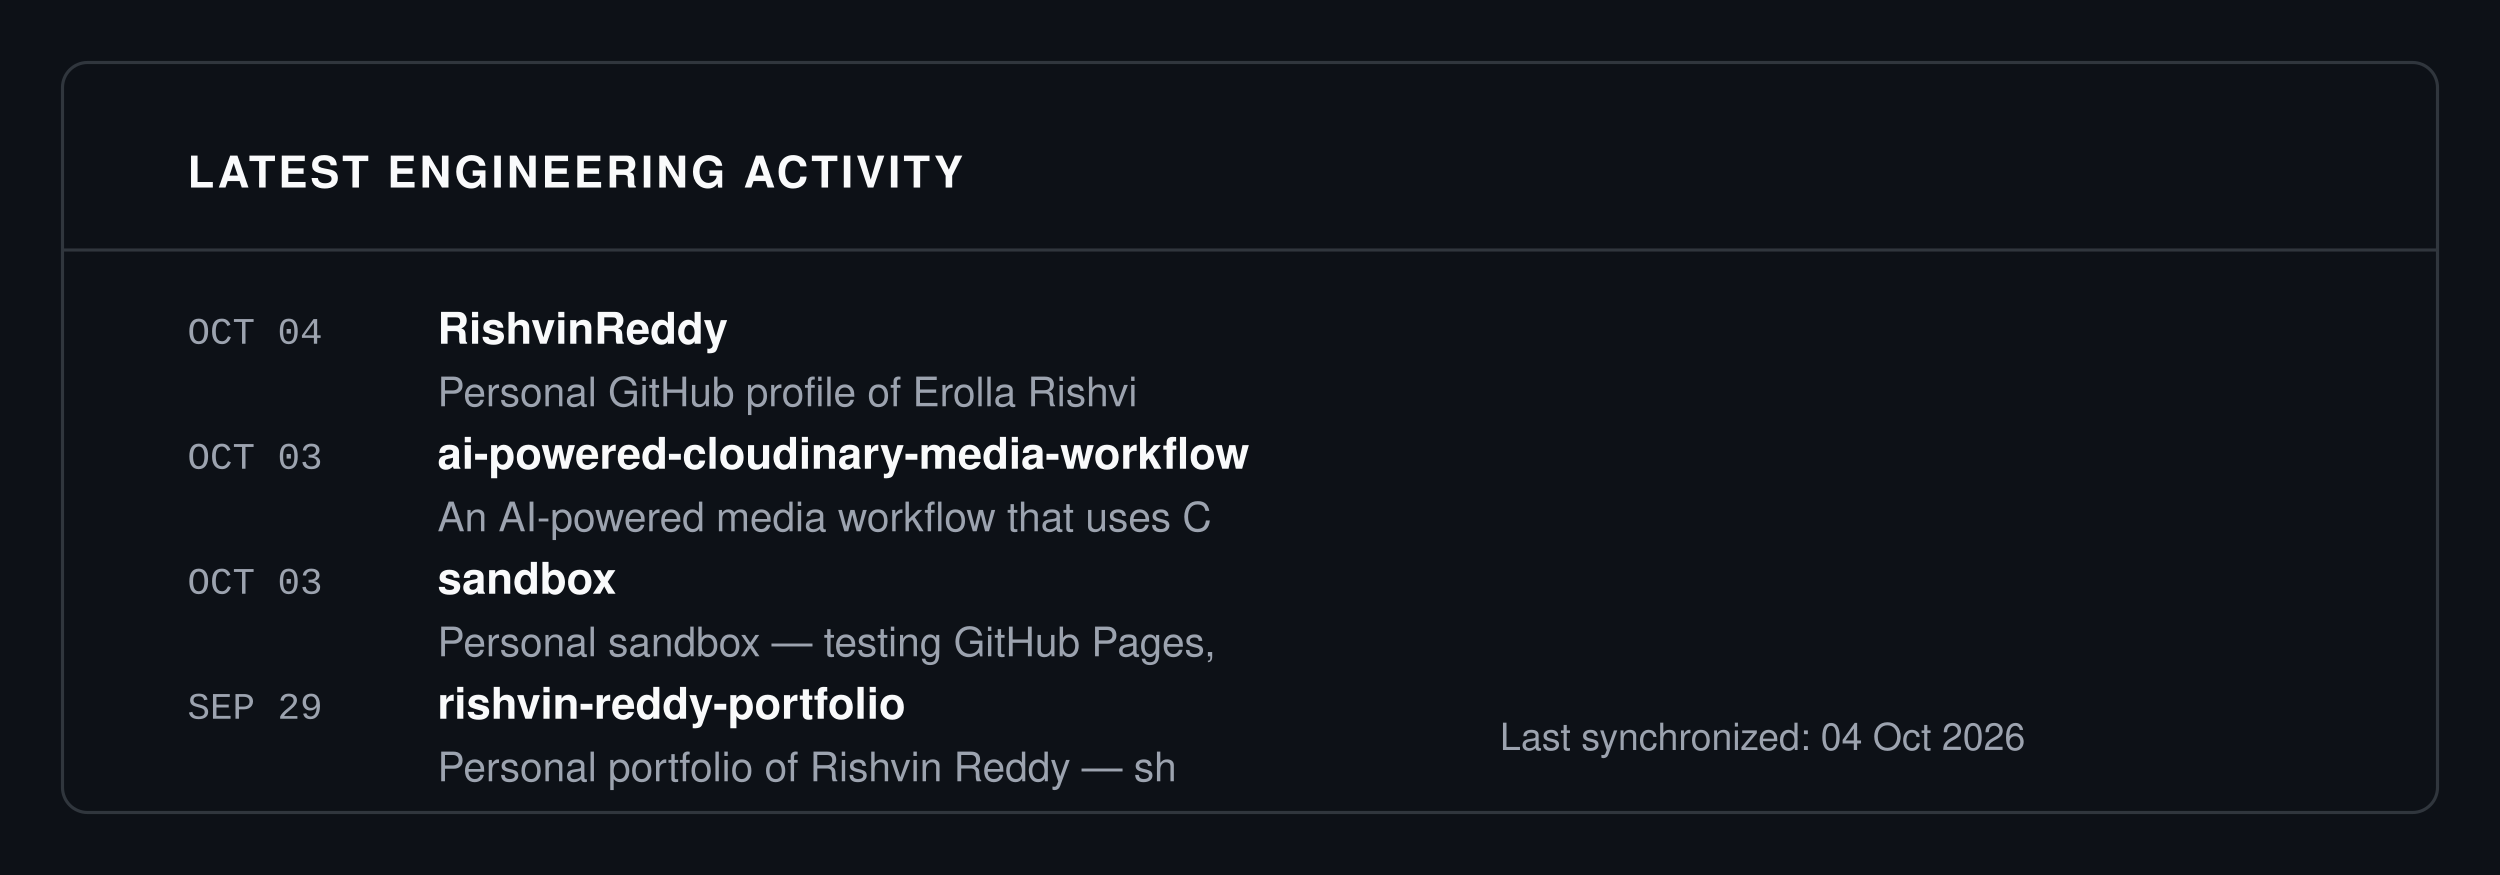
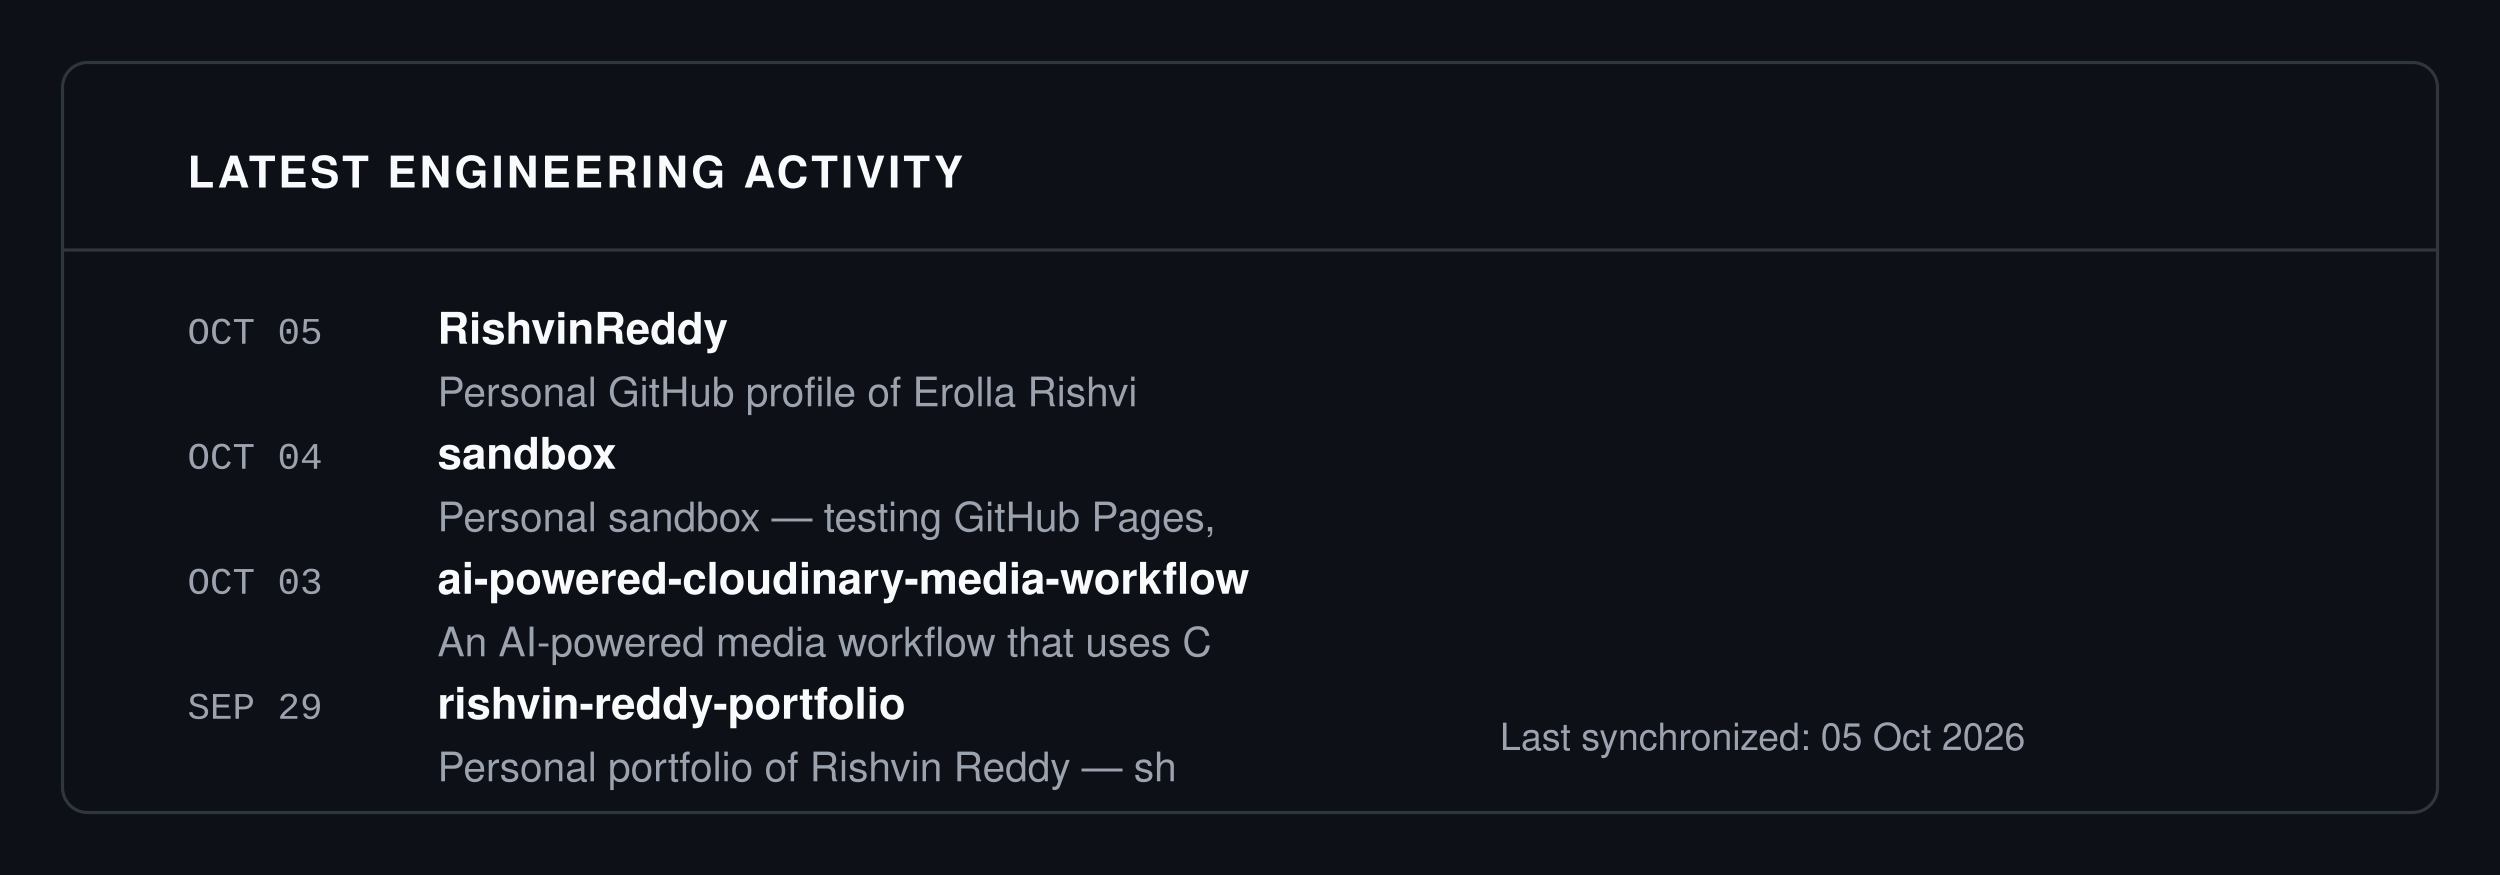
<svg xmlns="http://www.w3.org/2000/svg" viewBox="0 0 800 280" width="100%" height="100%">
  <rect width="100%" height="100%" fill="#0D1117" />
  <rect x="20" y="20" width="760" height="240" fill="#0D1117" stroke="#30363D" rx="8" stroke-width="1" />
  <text x="60" y="60" font-family="-apple-system, BlinkMacSystemFont, 'Segoe UI', Helvetica, Arial, sans-serif" font-size="14" fill="#F9FAFB" font-weight="700" letter-spacing="1">LATEST ENGINEERING ACTIVITY</text>
  <line x1="20" y1="80" x2="780" y2="80" stroke="#30363D" stroke-width="1" />
-   <text x="60" y="110" font-family="ui-monospace, SFMono-Regular, SF Mono, Menlo, Consolas, Liberation Mono, monospace" font-size="12" fill="#9CA3AF" font-weight="normal" letter-spacing="normal">OCT 04</text>
+   <text x="60" y="110" font-family="ui-monospace, SFMono-Regular, SF Mono, Menlo, Consolas, Liberation Mono, monospace" font-size="12" fill="#9CA3AF" font-weight="normal" letter-spacing="normal">OCT 05</text>
  <text x="140" y="110" font-family="-apple-system, BlinkMacSystemFont, 'Segoe UI', Helvetica, Arial, sans-serif" font-size="14" fill="#F9FAFB" font-weight="700" letter-spacing="normal">RishvinReddy</text>
  <text x="140" y="130" font-family="-apple-system, BlinkMacSystemFont, 'Segoe UI', Helvetica, Arial, sans-serif" font-size="13" fill="#9CA3AF" font-weight="normal" letter-spacing="normal">Personal GitHub profile of Erolla Rishvi</text>
-   <text x="60" y="150" font-family="ui-monospace, SFMono-Regular, SF Mono, Menlo, Consolas, Liberation Mono, monospace" font-size="12" fill="#9CA3AF" font-weight="normal" letter-spacing="normal">OCT 03</text>
-   <text x="140" y="150" font-family="-apple-system, BlinkMacSystemFont, 'Segoe UI', Helvetica, Arial, sans-serif" font-size="14" fill="#F9FAFB" font-weight="700" letter-spacing="normal">ai-powered-cloudinary-media-workflow</text>
-   <text x="140" y="170" font-family="-apple-system, BlinkMacSystemFont, 'Segoe UI', Helvetica, Arial, sans-serif" font-size="13" fill="#9CA3AF" font-weight="normal" letter-spacing="normal">An AI-powered media workflow that uses C</text>
+   <text x="60" y="150" font-family="ui-monospace, SFMono-Regular, SF Mono, Menlo, Consolas, Liberation Mono, monospace" font-size="12" fill="#9CA3AF" font-weight="normal" letter-spacing="normal">OCT 04</text>
+   <text x="140" y="150" font-family="-apple-system, BlinkMacSystemFont, 'Segoe UI', Helvetica, Arial, sans-serif" font-size="14" fill="#F9FAFB" font-weight="700" letter-spacing="normal">sandbox</text>
+   <text x="140" y="170" font-family="-apple-system, BlinkMacSystemFont, 'Segoe UI', Helvetica, Arial, sans-serif" font-size="13" fill="#9CA3AF" font-weight="normal" letter-spacing="normal">Personal sandbox — testing GitHub Pages,</text>
  <text x="60" y="190" font-family="ui-monospace, SFMono-Regular, SF Mono, Menlo, Consolas, Liberation Mono, monospace" font-size="12" fill="#9CA3AF" font-weight="normal" letter-spacing="normal">OCT 03</text>
-   <text x="140" y="190" font-family="-apple-system, BlinkMacSystemFont, 'Segoe UI', Helvetica, Arial, sans-serif" font-size="14" fill="#F9FAFB" font-weight="700" letter-spacing="normal">sandbox</text>
-   <text x="140" y="210" font-family="-apple-system, BlinkMacSystemFont, 'Segoe UI', Helvetica, Arial, sans-serif" font-size="13" fill="#9CA3AF" font-weight="normal" letter-spacing="normal">Personal sandbox — testing GitHub Pages,</text>
+   <text x="140" y="190" font-family="-apple-system, BlinkMacSystemFont, 'Segoe UI', Helvetica, Arial, sans-serif" font-size="14" fill="#F9FAFB" font-weight="700" letter-spacing="normal">ai-powered-cloudinary-media-workflow</text>
+   <text x="140" y="210" font-family="-apple-system, BlinkMacSystemFont, 'Segoe UI', Helvetica, Arial, sans-serif" font-size="13" fill="#9CA3AF" font-weight="normal" letter-spacing="normal">An AI-powered media workflow that uses C</text>
  <text x="60" y="230" font-family="ui-monospace, SFMono-Regular, SF Mono, Menlo, Consolas, Liberation Mono, monospace" font-size="12" fill="#9CA3AF" font-weight="normal" letter-spacing="normal">SEP 29</text>
  <text x="140" y="230" font-family="-apple-system, BlinkMacSystemFont, 'Segoe UI', Helvetica, Arial, sans-serif" font-size="14" fill="#F9FAFB" font-weight="700" letter-spacing="normal">rishvin-reddy-portfolio</text>
  <text x="140" y="250" font-family="-apple-system, BlinkMacSystemFont, 'Segoe UI', Helvetica, Arial, sans-serif" font-size="13" fill="#9CA3AF" font-weight="normal" letter-spacing="normal">Personal portfolio of Rishvin Reddy — sh</text>
-   <text x="480" y="240" font-family="-apple-system, BlinkMacSystemFont, 'Segoe UI', Helvetica, Arial, sans-serif" font-size="12" fill="#9CA3AF" font-weight="normal" letter-spacing="normal">Last synchronized: 04 Oct 2026</text>
+   <text x="480" y="240" font-family="-apple-system, BlinkMacSystemFont, 'Segoe UI', Helvetica, Arial, sans-serif" font-size="12" fill="#9CA3AF" font-weight="normal" letter-spacing="normal">Last synchronized: 05 Oct 2026</text>
</svg>
